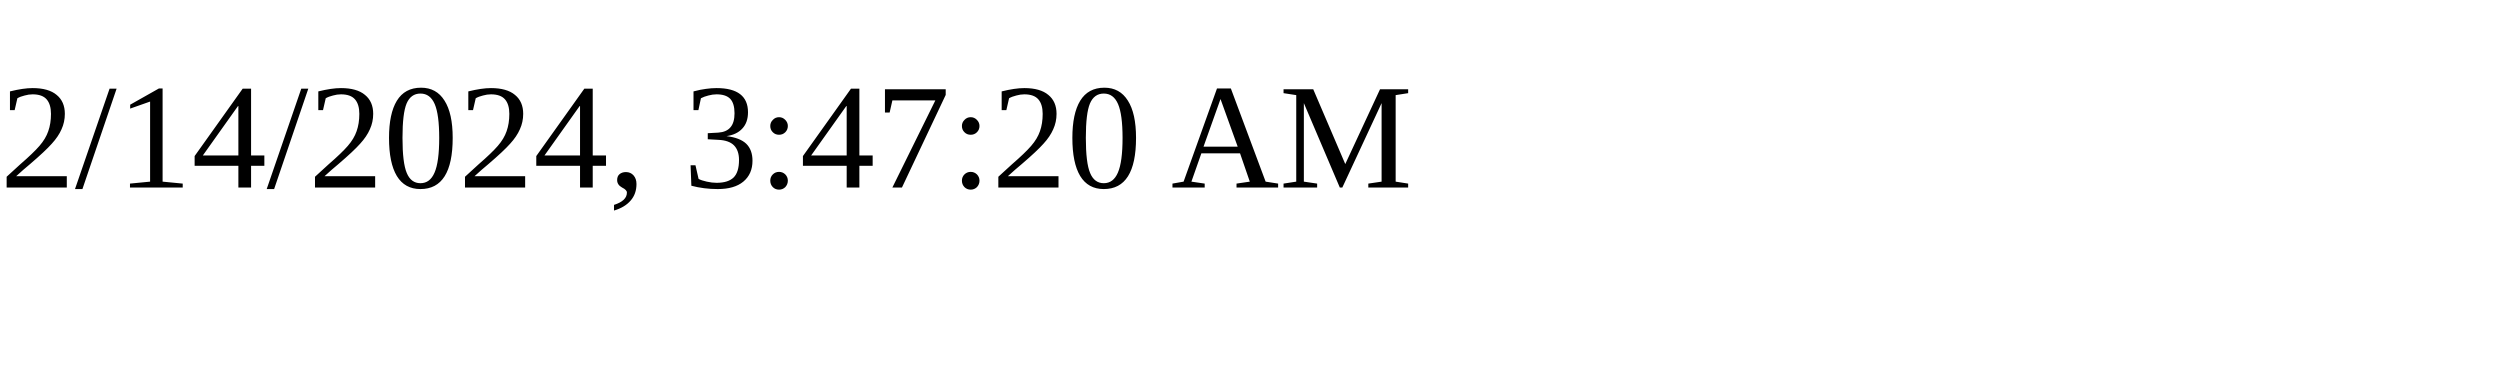
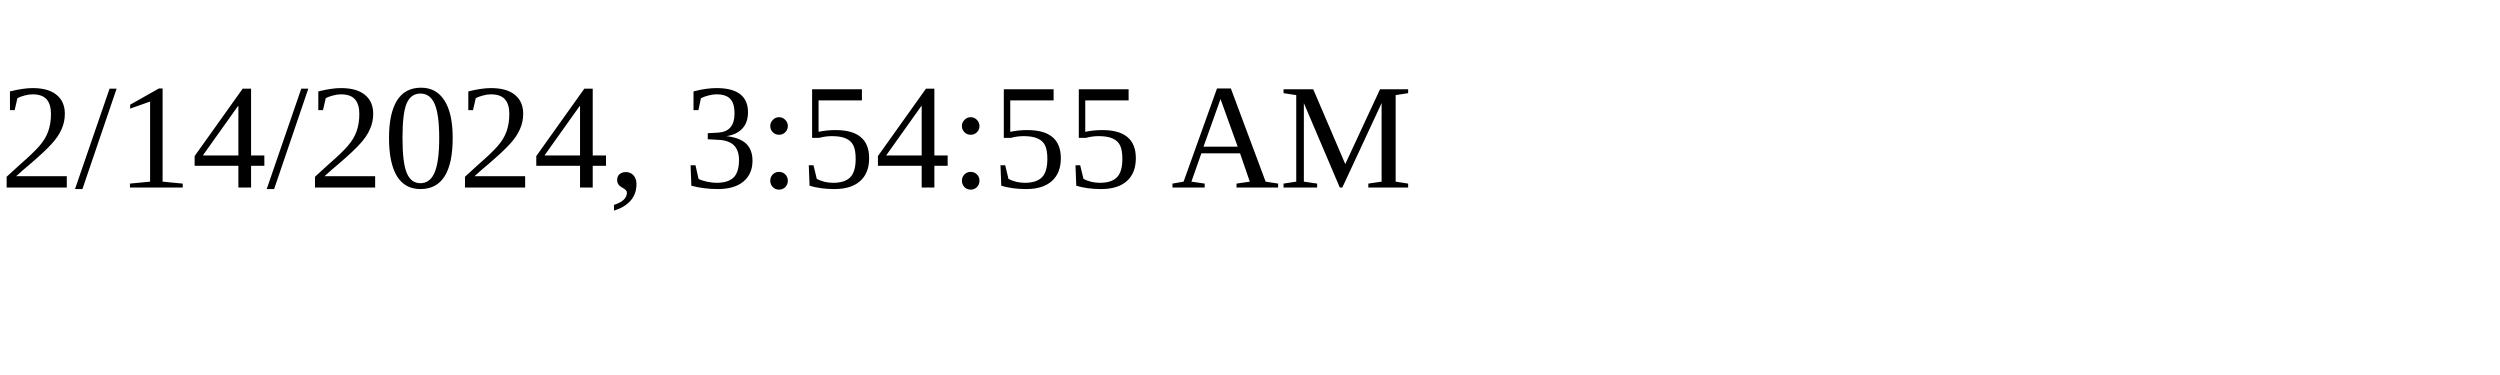
<svg xmlns="http://www.w3.org/2000/svg" height="30" width="200">
-   <text x="0" y="15">2/14/2024, 3:47:20 AM</text>
+   <text x="0" y="15">2/14/2024, 3:54:55 AM</text>
</svg>
